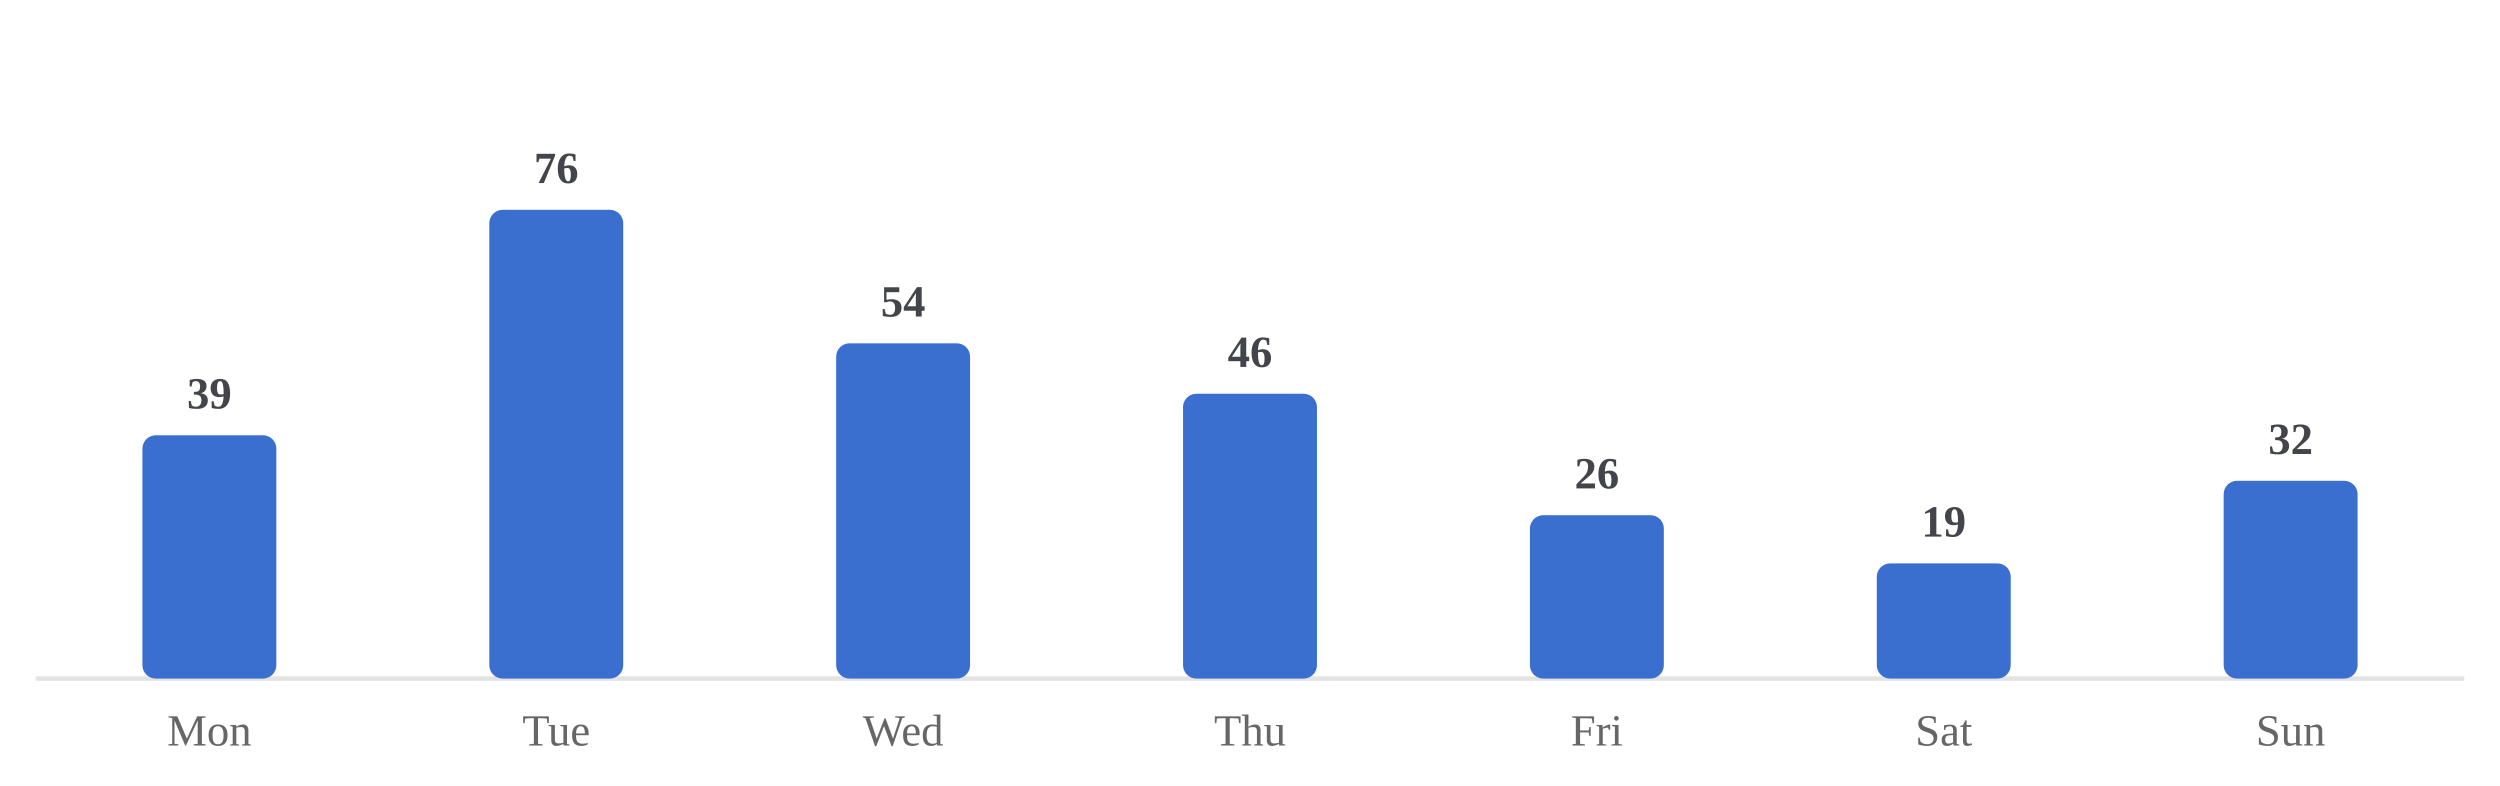
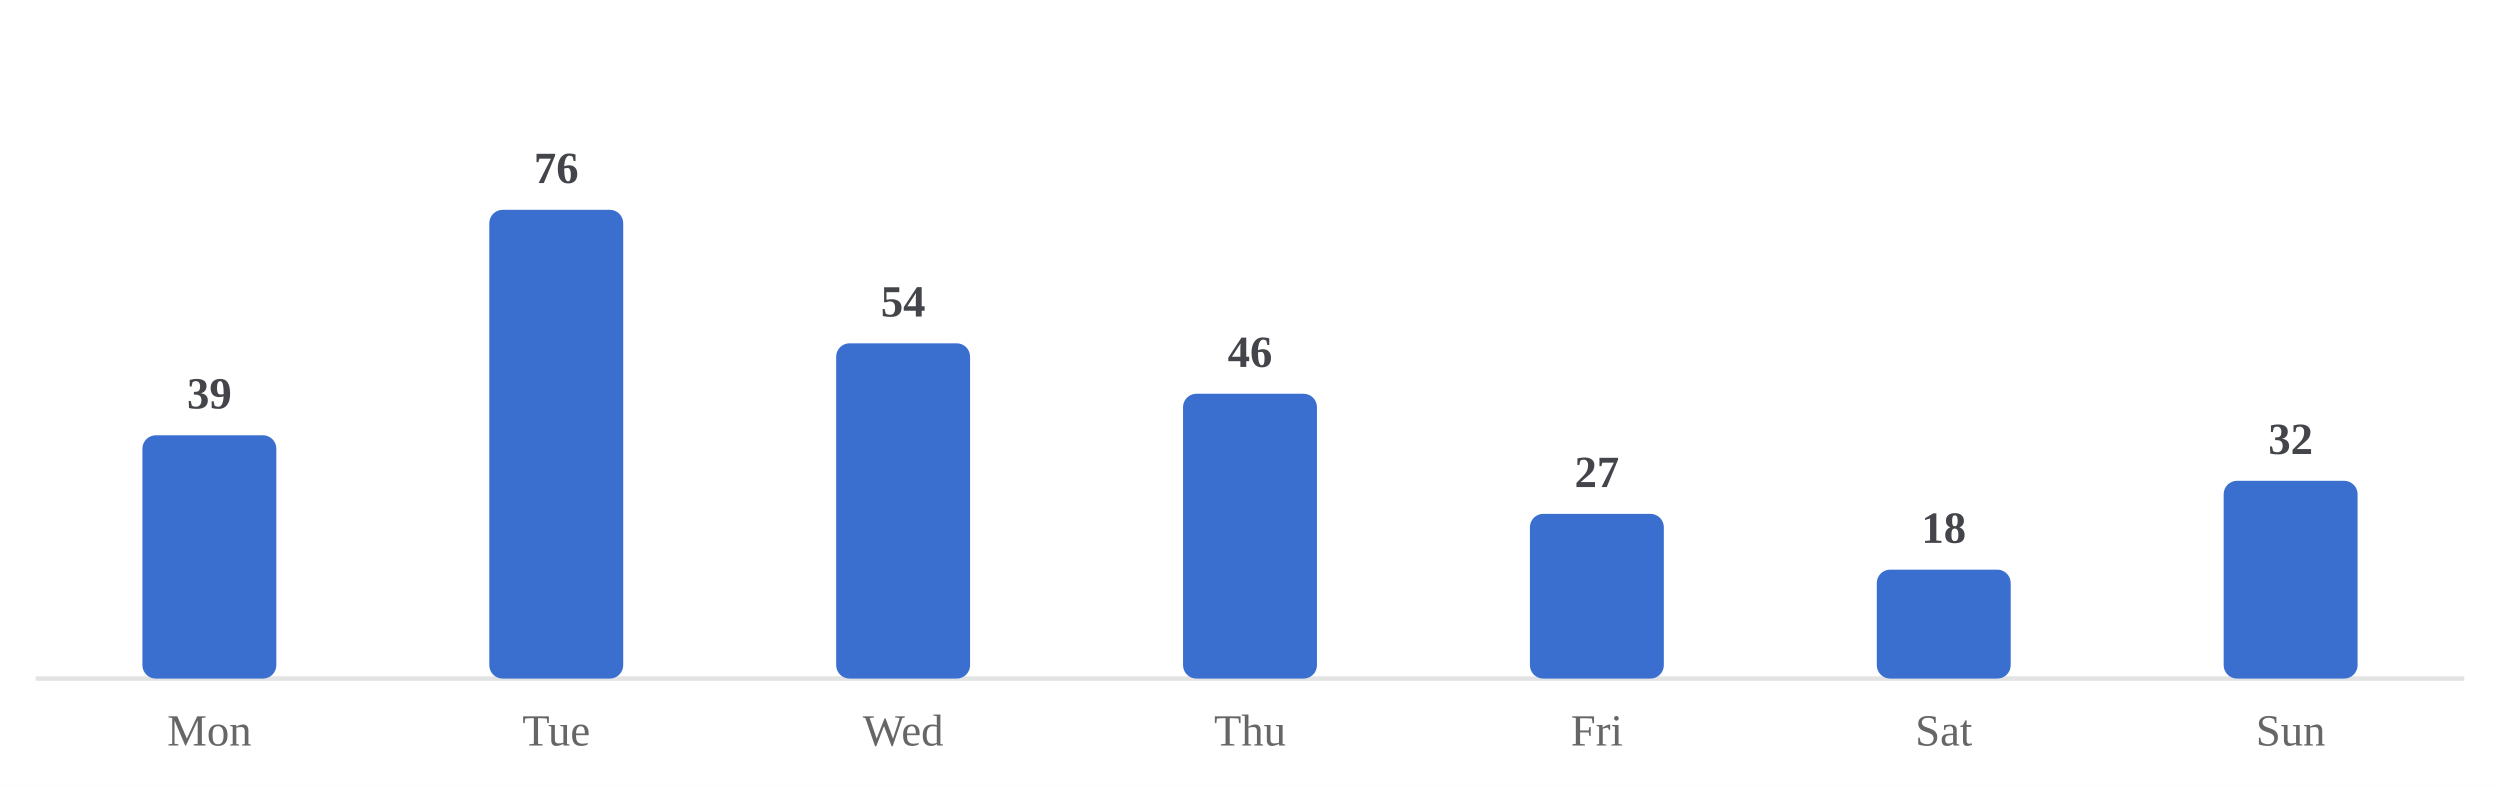
<svg xmlns="http://www.w3.org/2000/svg" viewBox="0 0 560 176" width="100%" role="img" aria-label="Average minutes practiced by day of week">
  <style>
/* per-skill colour switch: set via a sk-* class on a wrapping element, read
   by the mark rules below (falls back to the neutral accent on aggregate
   charts that aren't scoped to one skill, e.g. the calendar or day-of-week) */
.sk-listening{--pc:#ccc319}
.sk-grammar{--pc:#358d35}
.sk-vocab{--pc:#1fa4d6}
.sk-reading{--pc:#7a49ca}
.sk-writing{--pc:#cd519f}
.sk-speaking{--pc:#d05739}
.p-title{fill:#1a1a1a;font-size:12px;font-weight:700}
.p-sub{fill:#666666;font-size:10px}
.p-unit{fill:#666666;font-size:10px}
.p-axis{fill:#666666;font-size:9.5px}
.p-grid{stroke:#e3e3e3;stroke-width:1;stroke-dasharray:2,3}
.p-base{stroke:#e3e3e3;stroke-width:1}
.p-tick{stroke:#e3e3e3;stroke-width:1}
.p-xlab{fill:#666666;font-size:9px;text-anchor:middle}
.p-line{fill:none;stroke:var(--pc,#3a6fd0);stroke-width:2;stroke-linejoin:round;stroke-linecap:round}
.p-area{fill:var(--pc,#3a6fd0);opacity:.12}
.p-end{fill:var(--pc,#3a6fd0);stroke:#ffffff;stroke-width:2}
.p-endlab{fill:#43454a;font-size:10px;text-anchor:end;font-weight:700}
.b-bar{fill:var(--pc,#3a6fd0)}
.b-bar:hover{fill:#29508f;opacity:.9}
.d-lab{fill:#666666;font-size:10px;text-anchor:middle}
.d-val{fill:#43454a;font-size:10px;text-anchor:middle;font-weight:700}
/* heatmap */
.hm-mon{fill:#666666;font-size:10px}
.hm-dow{fill:#666666;font-size:9px;text-anchor:end}
rect:hover{opacity:.82}
/* horizontal bars */
.h-cat{fill:#1a1a1a;font-size:12px;text-anchor:end;dominant-baseline:middle}
.h-track{fill:#e3e3e3;opacity:.5}
.h-fill{fill:var(--pc,#3a6fd0)}
.h-val{fill:#43454a;font-size:11px;font-weight:700;dominant-baseline:middle}
.ts-lab{fill:#1a1a1a;font-size:11px;font-weight:700}
.ts-val{fill:#666666;font-size:11px}
</style>
  <rect x="0" y="0" width="100%" height="100%" fill="#ffffff" />
  <line class="p-base" x1="8" y1="152" x2="552" y2="152" />
  <rect class="b-bar" x="31.9" y="97.5" width="30.0" height="54.5" rx="3" />
  <text class="d-lab" x="46.9" y="167">Mon</text>
  <text class="d-val" x="46.9" y="91.5">39</text>
  <rect class="b-bar" x="109.6" y="47.0" width="30.0" height="105.0" rx="3" />
  <text class="d-lab" x="124.6" y="167">Tue</text>
  <text class="d-val" x="124.6" y="41.0">76</text>
  <rect class="b-bar" x="187.3" y="76.9" width="30.0" height="75.1" rx="3" />
  <text class="d-lab" x="202.3" y="167">Wed</text>
  <text class="d-val" x="202.3" y="70.9">54</text>
  <rect class="b-bar" x="265.0" y="88.2" width="30.0" height="63.8" rx="3" />
  <text class="d-lab" x="280.0" y="167">Thu</text>
  <text class="d-val" x="280.0" y="82.2">46</text>
-   <rect class="b-bar" x="342.7" y="115.4" width="30.0" height="36.6" rx="3" />
+   <rect class="b-bar" x="342.7" y="115.1" width="30.0" height="36.9" rx="3" />
  <text class="d-lab" x="357.7" y="167">Fri</text>
-   <text class="d-val" x="357.7" y="109.4">26</text>
-   <rect class="b-bar" x="420.4" y="126.2" width="30.0" height="25.8" rx="3" />
+   <text class="d-val" x="357.7" y="109.1">27</text>
+   <rect class="b-bar" x="420.4" y="127.6" width="30.0" height="24.4" rx="3" />
  <text class="d-lab" x="435.4" y="167">Sat</text>
-   <text class="d-val" x="435.4" y="120.2">19</text>
+   <text class="d-val" x="435.4" y="121.6">18</text>
  <rect class="b-bar" x="498.1" y="107.7" width="30.0" height="44.3" rx="3" />
  <text class="d-lab" x="513.1" y="167">Sun</text>
  <text class="d-val" x="513.1" y="101.7">32</text>
</svg>
